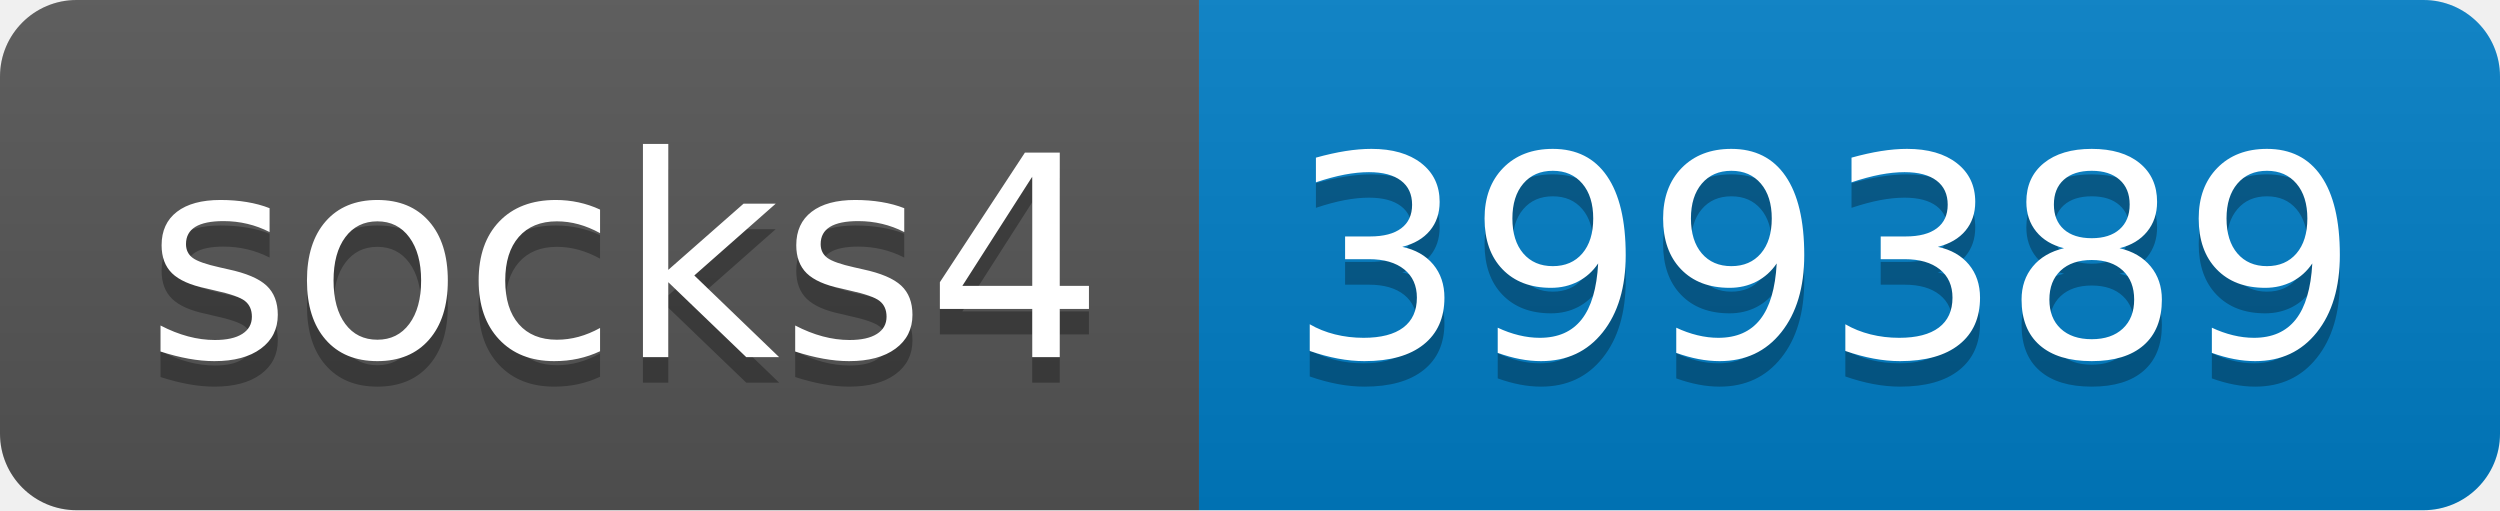
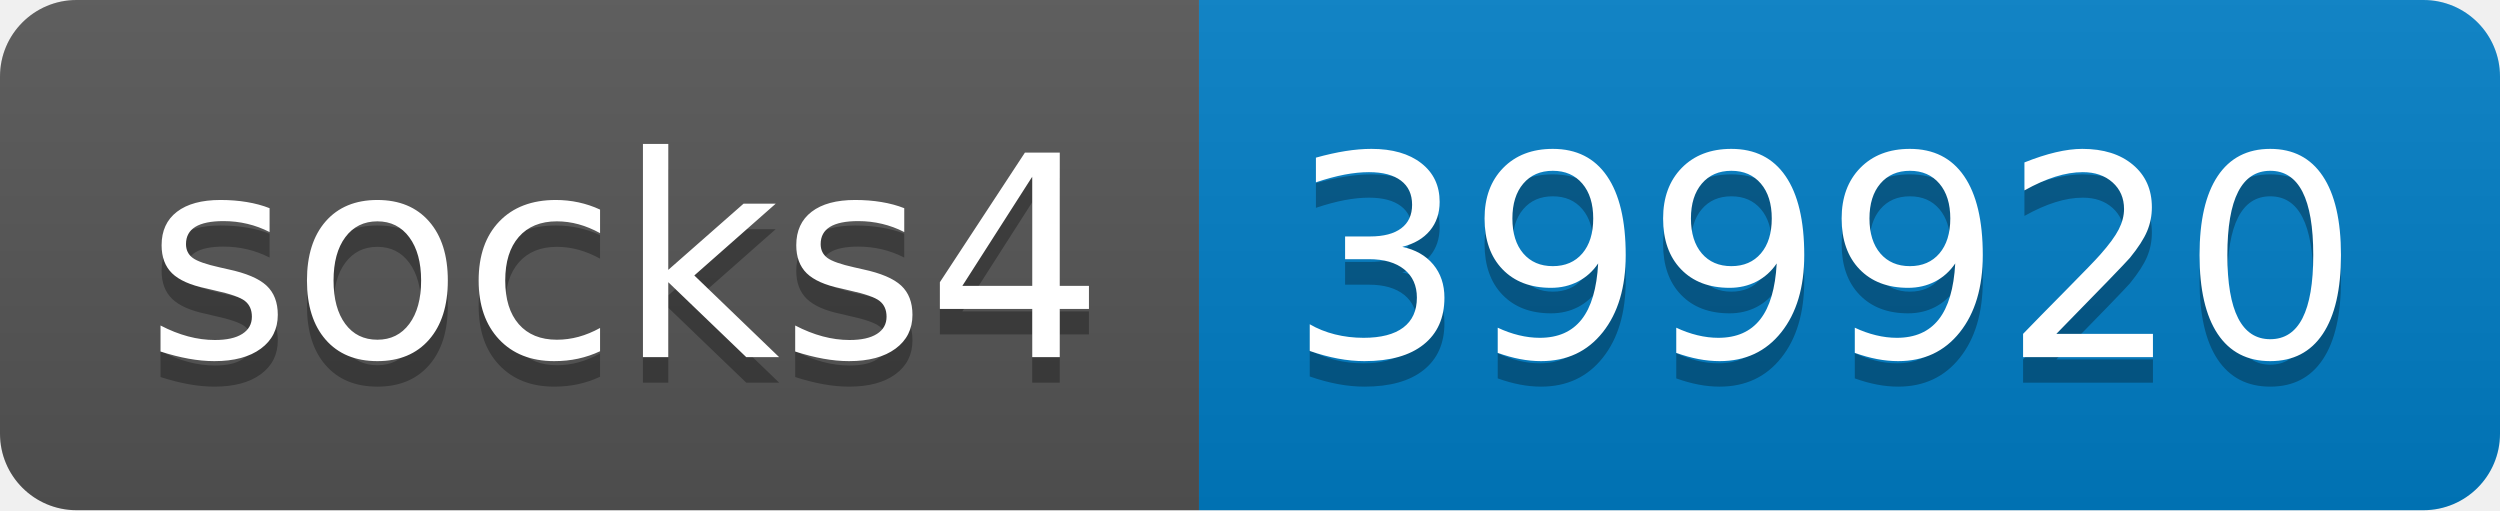
- <svg xmlns="http://www.w3.org/2000/svg" width="98" height="20" role="img" aria-label="socks4: 399389">
+ <svg xmlns="http://www.w3.org/2000/svg" width="98" height="20" role="img" aria-label="socks4: 399920">
  <linearGradient id="s" x2="0" y2="100%">
    <stop offset="0" stop-color="#bbb" stop-opacity=".1" />
    <stop offset="1" stop-opacity=".1" />
  </linearGradient>
  <clipPath id="r">
    <rect width="98" height="20" rx="3" fill="#fff" />
  </clipPath>
  <g clip-path="url(#r)">
    <rect width="47" height="20" fill="#555" />
    <rect x="47" width="51" height="20" fill="#007ec6" />
    <rect width="98" height="20" fill="url(#s)" />
  </g>
  <g fill="#fff" text-anchor="middle" font-family="Verdana,Geneva,DejaVu Sans,sans-serif" text-rendering="geometricPrecision" font-size="110">
    <text aria-hidden="true" x="245" y="150" fill="#010101" fill-opacity=".3" transform="scale(.1)" textLength="370">socks4</text>
    <text x="245" y="140" transform="scale(.1)" fill="#fff" textLength="370">socks4</text>
-     <text aria-hidden="true" x="715" y="150" fill="#010101" fill-opacity=".3" transform="scale(.1)" textLength="410">399389</text>
-     <text x="715" y="140" transform="scale(.1)" fill="#fff" textLength="410">399389</text>
+     <text aria-hidden="true" x="715" y="150" fill="#010101" fill-opacity=".3" transform="scale(.1)" textLength="410">399920</text>
+     <text x="715" y="140" transform="scale(.1)" fill="#fff" textLength="410">399920</text>
  </g>
</svg>
